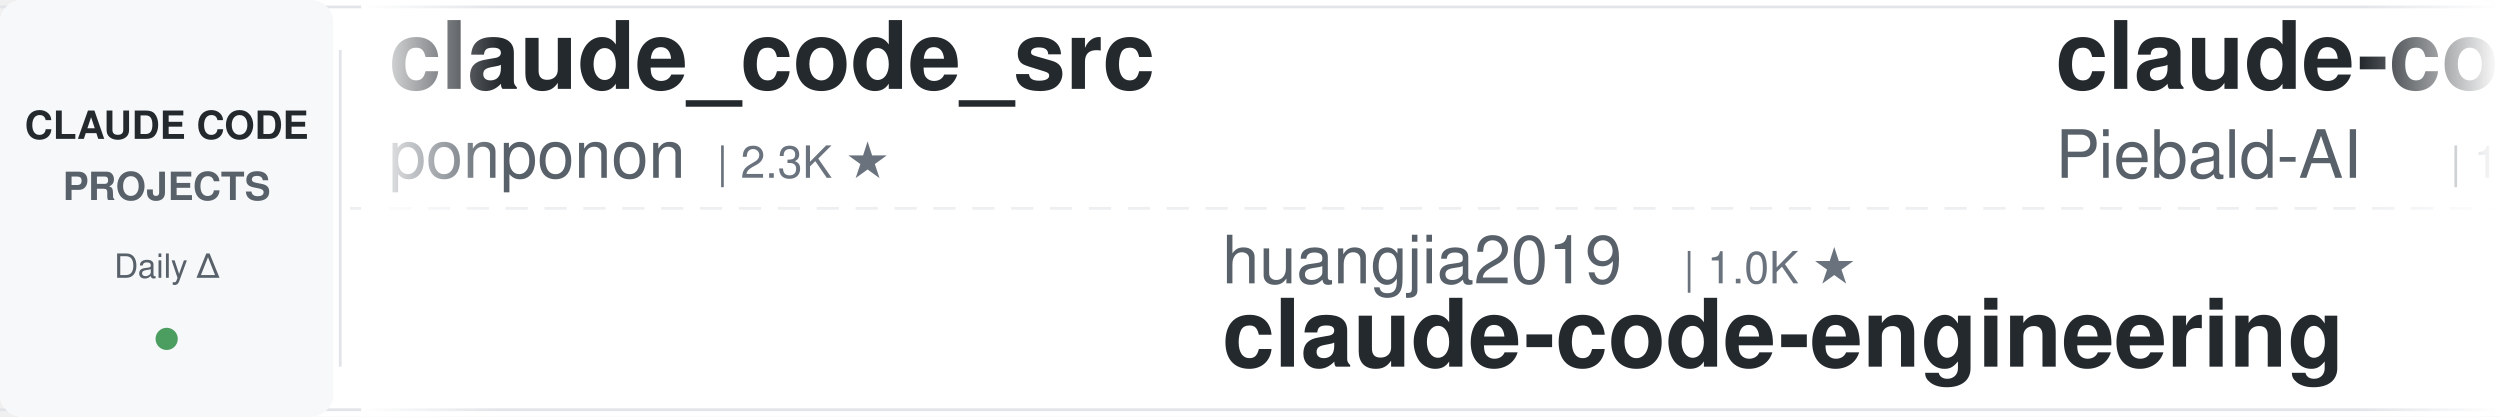
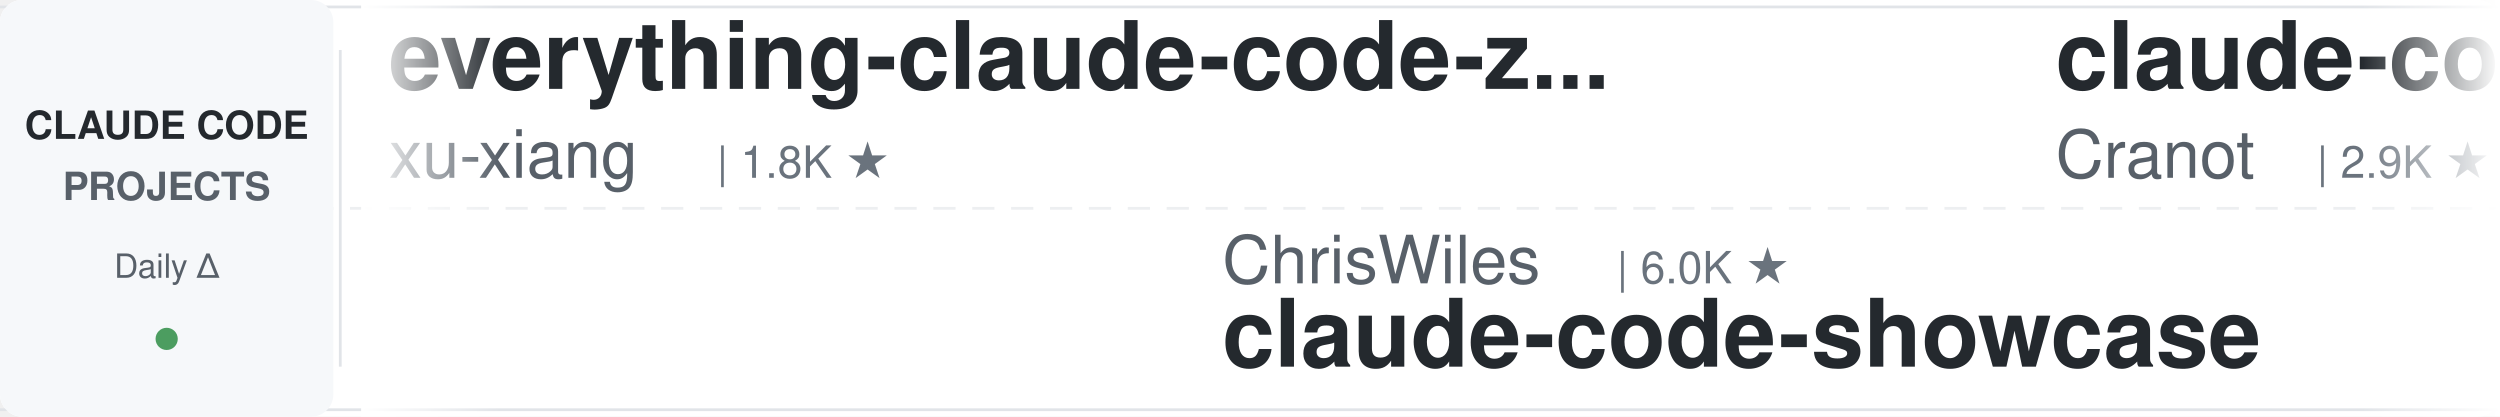
<svg xmlns="http://www.w3.org/2000/svg" width="900" height="150">
  <defs>
    <linearGradient id="leftFade" x1="0%" y1="0%" x2="100%" y2="0%">
      <stop offset="0%" style="stop-color:#ffffff;stop-opacity:1" />
      <stop offset="100%" style="stop-color:#ffffff;stop-opacity:0" />
    </linearGradient>
    <linearGradient id="rightFade" x1="0%" y1="0%" x2="100%" y2="0%">
      <stop offset="0%" style="stop-color:#ffffff;stop-opacity:0" />
      <stop offset="100%" style="stop-color:#ffffff;stop-opacity:1" />
    </linearGradient>
  </defs>
  <rect width="900" height="150" fill="#ffffff" rx="8" />
  <rect x="0" y="2" width="900" height="1" fill="#e1e4e8" />
  <rect x="0" y="147" width="900" height="1" fill="#e1e4e8" />
  <line x1="0" y1="75" x2="900" y2="75" stroke="#e1e4e8" stroke-width="1" stroke-dasharray="8 6" opacity="0.6" />
  <rect x="0" y="0" width="120" height="150" fill="#f6f8fa" rx="8" />
  <text x="60" y="50" font-family="-apple-system, BlinkMacSystemFont, 'Segoe UI', Helvetica, Arial, sans-serif" font-size="14" font-weight="600" fill="#24292e" text-anchor="middle">CLAUDE CODE</text>
  <text x="60" y="72" font-family="-apple-system, BlinkMacSystemFont, 'Segoe UI', Helvetica, Arial, sans-serif" font-size="14" font-weight="600" fill="#586069" text-anchor="middle">PROJECTS</text>
  <text x="60" y="100" font-family="-apple-system, BlinkMacSystemFont, 'Segoe UI', Helvetica, Arial, sans-serif" font-size="12" font-weight="500" fill="#586069" text-anchor="middle">Daily Δ</text>
  <circle cx="60" cy="122" r="4" fill="#22863a" opacity="0.8" />
  <rect x="122" y="18" width="1" height="114" fill="#e1e4e8" />
  <clipPath id="tickerClip">
    <rect x="130" y="0" width="770" height="150" />
  </clipPath>
  <g clip-path="url(#tickerClip)">
    <g id="tickerItems">
      <animateTransform attributeName="transform" attributeType="XML" type="translate" from="0 0" to="-3000 0" dur="54s" repeatCount="indefinite" />
      <g transform="translate(0, 0)">
-         <text x="140" y="32" font-family="-apple-system, BlinkMacSystemFont, 'Segoe UI', Helvetica, Arial, sans-serif" font-size="34" font-weight="600" fill="#24292e">claude_code_src</text>
-         <text x="140" y="64" font-family="-apple-system, BlinkMacSystemFont, 'Segoe UI', Helvetica, Arial, sans-serif" font-size="24" font-weight="400" fill="#586069">ponponon</text>
-         <text x="258" y="64" font-family="-apple-system, BlinkMacSystemFont, 'Segoe UI', Helvetica, Arial, sans-serif" font-size="16" font-weight="500" fill="#6a737d">| 2.3K ★</text>
+         <text x="140" y="32" font-family="-apple-system, BlinkMacSystemFont, 'Segoe UI', Helvetica, Arial, sans-serif" font-size="34" font-weight="600" fill="#24292e">everything-claude-code-z...</text>
+         <text x="140" y="64" font-family="-apple-system, BlinkMacSystemFont, 'Segoe UI', Helvetica, Arial, sans-serif" font-size="24" font-weight="400" fill="#586069">xu-xiang</text>
+         <text x="258" y="64" font-family="-apple-system, BlinkMacSystemFont, 'Segoe UI', Helvetica, Arial, sans-serif" font-size="16" font-weight="500" fill="#6a737d">| 1.8K ★</text>
      </g>
      <g transform="translate(300, 0)">
-         <text x="140" y="102" font-family="-apple-system, BlinkMacSystemFont, 'Segoe UI', Helvetica, Arial, sans-serif" font-size="24" font-weight="400" fill="#586069">huangjia2019</text>
-         <text x="306" y="102" font-family="-apple-system, BlinkMacSystemFont, 'Segoe UI', Helvetica, Arial, sans-serif" font-size="16" font-weight="500" fill="#6a737d">| 1.0K ★</text>
-         <text x="140" y="132" font-family="-apple-system, BlinkMacSystemFont, 'Segoe UI', Helvetica, Arial, sans-serif" font-size="34" font-weight="600" fill="#24292e">claude-code-engineering</text>
+         <text x="140" y="102" font-family="-apple-system, BlinkMacSystemFont, 'Segoe UI', Helvetica, Arial, sans-serif" font-size="24" font-weight="400" fill="#586069">ChrisWiles</text>
+         <text x="282" y="102" font-family="-apple-system, BlinkMacSystemFont, 'Segoe UI', Helvetica, Arial, sans-serif" font-size="16" font-weight="500" fill="#6a737d">| 6.0K ★</text>
+         <text x="140" y="132" font-family="-apple-system, BlinkMacSystemFont, 'Segoe UI', Helvetica, Arial, sans-serif" font-size="34" font-weight="600" fill="#24292e">claude-code-showcase</text>
      </g>
      <g transform="translate(600, 0)">
-         <text x="140" y="32" font-family="-apple-system, BlinkMacSystemFont, 'Segoe UI', Helvetica, Arial, sans-serif" font-size="34" font-weight="600" fill="#24292e">claude-code-system-promp...</text>
-         <text x="140" y="64" font-family="-apple-system, BlinkMacSystemFont, 'Segoe UI', Helvetica, Arial, sans-serif" font-size="24" font-weight="400" fill="#586069">Piebald-AI</text>
-         <text x="282" y="64" font-family="-apple-system, BlinkMacSystemFont, 'Segoe UI', Helvetica, Arial, sans-serif" font-size="16" font-weight="500" fill="#6a737d">| 12.1K ★</text>
+         <text x="140" y="32" font-family="-apple-system, BlinkMacSystemFont, 'Segoe UI', Helvetica, Arial, sans-serif" font-size="34" font-weight="600" fill="#24292e">claude-code-guide</text>
+         <text x="140" y="64" font-family="-apple-system, BlinkMacSystemFont, 'Segoe UI', Helvetica, Arial, sans-serif" font-size="24" font-weight="400" fill="#586069">Cranot</text>
+         <text x="234" y="64" font-family="-apple-system, BlinkMacSystemFont, 'Segoe UI', Helvetica, Arial, sans-serif" font-size="16" font-weight="500" fill="#6a737d">| 2.9K ★</text>
      </g>
      <g transform="translate(900, 0)">
+         <text x="140" y="102" font-family="-apple-system, BlinkMacSystemFont, 'Segoe UI', Helvetica, Arial, sans-serif" font-size="24" font-weight="400" fill="#586069">musistudio</text>
+         <text x="282" y="102" font-family="-apple-system, BlinkMacSystemFont, 'Segoe UI', Helvetica, Arial, sans-serif" font-size="16" font-weight="500" fill="#6a737d">| 36.4K ★</text>
+         <text x="140" y="132" font-family="-apple-system, BlinkMacSystemFont, 'Segoe UI', Helvetica, Arial, sans-serif" font-size="34" font-weight="600" fill="#24292e">claude-code-router</text>
+       </g>
+       <g transform="translate(1200, 0)">
+         <text x="140" y="32" font-family="-apple-system, BlinkMacSystemFont, 'Segoe UI', Helvetica, Arial, sans-serif" font-size="34" font-weight="600" fill="#24292e">Claude-Code-Game-Studios</text>
+         <text x="140" y="64" font-family="-apple-system, BlinkMacSystemFont, 'Segoe UI', Helvetica, Arial, sans-serif" font-size="24" font-weight="400" fill="#586069">Donchitos</text>
+         <text x="270" y="64" font-family="-apple-system, BlinkMacSystemFont, 'Segoe UI', Helvetica, Arial, sans-serif" font-size="16" font-weight="500" fill="#6a737d">| 23.6K ★</text>
+       </g>
+       <g transform="translate(1500, 0)">
+         <text x="140" y="102" font-family="-apple-system, BlinkMacSystemFont, 'Segoe UI', Helvetica, Arial, sans-serif" font-size="24" font-weight="400" fill="#586069">asgeirtj</text>
+         <text x="258" y="102" font-family="-apple-system, BlinkMacSystemFont, 'Segoe UI', Helvetica, Arial, sans-serif" font-size="16" font-weight="500" fill="#6a737d">| 62.0K ★</text>
+         <text x="140" y="132" font-family="-apple-system, BlinkMacSystemFont, 'Segoe UI', Helvetica, Arial, sans-serif" font-size="34" font-weight="600" fill="#24292e">system_prompts_leaks</text>
+       </g>
+       <g transform="translate(1800, 0)">
+         <text x="140" y="32" font-family="-apple-system, BlinkMacSystemFont, 'Segoe UI', Helvetica, Arial, sans-serif" font-size="34" font-weight="600" fill="#24292e">Dive-into-Claude-Code</text>
+         <text x="140" y="64" font-family="-apple-system, BlinkMacSystemFont, 'Segoe UI', Helvetica, Arial, sans-serif" font-size="24" font-weight="400" fill="#586069">VILA-Lab</text>
+         <text x="258" y="64" font-family="-apple-system, BlinkMacSystemFont, 'Segoe UI', Helvetica, Arial, sans-serif" font-size="16" font-weight="500" fill="#6a737d">| 2.0K ★</text>
+       </g>
+       <g transform="translate(2100, 0)">
        <text x="140" y="102" font-family="-apple-system, BlinkMacSystemFont, 'Segoe UI', Helvetica, Arial, sans-serif" font-size="24" font-weight="400" fill="#586069">darcyegb</text>
-         <text x="258" y="102" font-family="-apple-system, BlinkMacSystemFont, 'Segoe UI', Helvetica, Arial, sans-serif" font-size="16" font-weight="500" fill="#6a737d">| 752 ★</text>
+         <text x="258" y="102" font-family="-apple-system, BlinkMacSystemFont, 'Segoe UI', Helvetica, Arial, sans-serif" font-size="16" font-weight="500" fill="#6a737d">| 753 ★</text>
        <text x="140" y="132" font-family="-apple-system, BlinkMacSystemFont, 'Segoe UI', Helvetica, Arial, sans-serif" font-size="34" font-weight="600" fill="#24292e">ClaudeCodeAgents</text>
      </g>
-       <g transform="translate(1200, 0)">
-         <text x="140" y="32" font-family="-apple-system, BlinkMacSystemFont, 'Segoe UI', Helvetica, Arial, sans-serif" font-size="34" font-weight="600" fill="#24292e">ralph-claude-code</text>
-         <text x="140" y="64" font-family="-apple-system, BlinkMacSystemFont, 'Segoe UI', Helvetica, Arial, sans-serif" font-size="24" font-weight="400" fill="#586069">frankbria</text>
-         <text x="270" y="64" font-family="-apple-system, BlinkMacSystemFont, 'Segoe UI', Helvetica, Arial, sans-serif" font-size="16" font-weight="500" fill="#6a737d">| 9.6K ★</text>
-       </g>
-       <g transform="translate(1500, 0)">
-         <text x="140" y="102" font-family="-apple-system, BlinkMacSystemFont, 'Segoe UI', Helvetica, Arial, sans-serif" font-size="24" font-weight="400" fill="#586069">wanshuiyin</text>
-         <text x="282" y="102" font-family="-apple-system, BlinkMacSystemFont, 'Segoe UI', Helvetica, Arial, sans-serif" font-size="16" font-weight="500" fill="#6a737d">| 14.1K ★</text>
-         <text x="140" y="132" font-family="-apple-system, BlinkMacSystemFont, 'Segoe UI', Helvetica, Arial, sans-serif" font-size="34" font-weight="600" fill="#24292e">Auto-claude-code-researc...</text>
-       </g>
-       <g transform="translate(1800, 0)">
-         <text x="140" y="32" font-family="-apple-system, BlinkMacSystemFont, 'Segoe UI', Helvetica, Arial, sans-serif" font-size="34" font-weight="600" fill="#24292e">claude-code-analysis</text>
-         <text x="140" y="64" font-family="-apple-system, BlinkMacSystemFont, 'Segoe UI', Helvetica, Arial, sans-serif" font-size="24" font-weight="400" fill="#586069">liuup</text>
-         <text x="222" y="64" font-family="-apple-system, BlinkMacSystemFont, 'Segoe UI', Helvetica, Arial, sans-serif" font-size="16" font-weight="500" fill="#6a737d">| 3.7K ★</text>
-       </g>
-       <g transform="translate(2100, 0)">
-         <text x="140" y="102" font-family="-apple-system, BlinkMacSystemFont, 'Segoe UI', Helvetica, Arial, sans-serif" font-size="24" font-weight="400" fill="#586069">alejandrobalderas</text>
-         <text x="366" y="102" font-family="-apple-system, BlinkMacSystemFont, 'Segoe UI', Helvetica, Arial, sans-serif" font-size="16" font-weight="500" fill="#6a737d">| 2.7K ★</text>
-         <text x="140" y="132" font-family="-apple-system, BlinkMacSystemFont, 'Segoe UI', Helvetica, Arial, sans-serif" font-size="34" font-weight="600" fill="#24292e">claude-code-from-source</text>
-       </g>
      <g transform="translate(2400, 0)">
-         <text x="140" y="32" font-family="-apple-system, BlinkMacSystemFont, 'Segoe UI', Helvetica, Arial, sans-serif" font-size="34" font-weight="600" fill="#24292e">claude-code-telegram</text>
-         <text x="140" y="64" font-family="-apple-system, BlinkMacSystemFont, 'Segoe UI', Helvetica, Arial, sans-serif" font-size="24" font-weight="400" fill="#586069">RichardAtCT</text>
-         <text x="294" y="64" font-family="-apple-system, BlinkMacSystemFont, 'Segoe UI', Helvetica, Arial, sans-serif" font-size="16" font-weight="500" fill="#6a737d">| 2.7K ★</text>
+         <text x="140" y="32" font-family="-apple-system, BlinkMacSystemFont, 'Segoe UI', Helvetica, Arial, sans-serif" font-size="34" font-weight="600" fill="#24292e">my-claude-code-setup</text>
+         <text x="140" y="64" font-family="-apple-system, BlinkMacSystemFont, 'Segoe UI', Helvetica, Arial, sans-serif" font-size="24" font-weight="400" fill="#586069">centminmod</text>
+         <text x="282" y="64" font-family="-apple-system, BlinkMacSystemFont, 'Segoe UI', Helvetica, Arial, sans-serif" font-size="16" font-weight="500" fill="#6a737d">| 2.5K ★</text>
      </g>
      <g transform="translate(2700, 0)">
-         <text x="140" y="102" font-family="-apple-system, BlinkMacSystemFont, 'Segoe UI', Helvetica, Arial, sans-serif" font-size="24" font-weight="400" fill="#586069">multica-ai</text>
-         <text x="282" y="102" font-family="-apple-system, BlinkMacSystemFont, 'Segoe UI', Helvetica, Arial, sans-serif" font-size="16" font-weight="500" fill="#6a737d">| 198.8K ★</text>
-         <text x="140" y="132" font-family="-apple-system, BlinkMacSystemFont, 'Segoe UI', Helvetica, Arial, sans-serif" font-size="34" font-weight="600" fill="#24292e">andrej-karpathy-skills</text>
+         <text x="140" y="102" font-family="-apple-system, BlinkMacSystemFont, 'Segoe UI', Helvetica, Arial, sans-serif" font-size="24" font-weight="400" fill="#586069">frankbria</text>
+         <text x="270" y="102" font-family="-apple-system, BlinkMacSystemFont, 'Segoe UI', Helvetica, Arial, sans-serif" font-size="16" font-weight="500" fill="#6a737d">| 9.6K ★</text>
+         <text x="140" y="132" font-family="-apple-system, BlinkMacSystemFont, 'Segoe UI', Helvetica, Arial, sans-serif" font-size="34" font-weight="600" fill="#24292e">ralph-claude-code</text>
      </g>
      <g transform="translate(3000, 0)">
-         <text x="140" y="32" font-family="-apple-system, BlinkMacSystemFont, 'Segoe UI', Helvetica, Arial, sans-serif" font-size="34" font-weight="600" fill="#24292e">claude_code_src</text>
-         <text x="140" y="64" font-family="-apple-system, BlinkMacSystemFont, 'Segoe UI', Helvetica, Arial, sans-serif" font-size="24" font-weight="400" fill="#586069">ponponon</text>
-         <text x="258" y="64" font-family="-apple-system, BlinkMacSystemFont, 'Segoe UI', Helvetica, Arial, sans-serif" font-size="16" font-weight="500" fill="#6a737d">| 2.3K ★</text>
+         <text x="140" y="32" font-family="-apple-system, BlinkMacSystemFont, 'Segoe UI', Helvetica, Arial, sans-serif" font-size="34" font-weight="600" fill="#24292e">everything-claude-code-z...</text>
+         <text x="140" y="64" font-family="-apple-system, BlinkMacSystemFont, 'Segoe UI', Helvetica, Arial, sans-serif" font-size="24" font-weight="400" fill="#586069">xu-xiang</text>
+         <text x="258" y="64" font-family="-apple-system, BlinkMacSystemFont, 'Segoe UI', Helvetica, Arial, sans-serif" font-size="16" font-weight="500" fill="#6a737d">| 1.8K ★</text>
      </g>
      <g transform="translate(3300, 0)">
-         <text x="140" y="102" font-family="-apple-system, BlinkMacSystemFont, 'Segoe UI', Helvetica, Arial, sans-serif" font-size="24" font-weight="400" fill="#586069">huangjia2019</text>
-         <text x="306" y="102" font-family="-apple-system, BlinkMacSystemFont, 'Segoe UI', Helvetica, Arial, sans-serif" font-size="16" font-weight="500" fill="#6a737d">| 1.0K ★</text>
-         <text x="140" y="132" font-family="-apple-system, BlinkMacSystemFont, 'Segoe UI', Helvetica, Arial, sans-serif" font-size="34" font-weight="600" fill="#24292e">claude-code-engineering</text>
+         <text x="140" y="102" font-family="-apple-system, BlinkMacSystemFont, 'Segoe UI', Helvetica, Arial, sans-serif" font-size="24" font-weight="400" fill="#586069">ChrisWiles</text>
+         <text x="282" y="102" font-family="-apple-system, BlinkMacSystemFont, 'Segoe UI', Helvetica, Arial, sans-serif" font-size="16" font-weight="500" fill="#6a737d">| 6.0K ★</text>
+         <text x="140" y="132" font-family="-apple-system, BlinkMacSystemFont, 'Segoe UI', Helvetica, Arial, sans-serif" font-size="34" font-weight="600" fill="#24292e">claude-code-showcase</text>
      </g>
      <g transform="translate(3600, 0)">
-         <text x="140" y="32" font-family="-apple-system, BlinkMacSystemFont, 'Segoe UI', Helvetica, Arial, sans-serif" font-size="34" font-weight="600" fill="#24292e">claude-code-system-promp...</text>
-         <text x="140" y="64" font-family="-apple-system, BlinkMacSystemFont, 'Segoe UI', Helvetica, Arial, sans-serif" font-size="24" font-weight="400" fill="#586069">Piebald-AI</text>
-         <text x="282" y="64" font-family="-apple-system, BlinkMacSystemFont, 'Segoe UI', Helvetica, Arial, sans-serif" font-size="16" font-weight="500" fill="#6a737d">| 12.1K ★</text>
+         <text x="140" y="32" font-family="-apple-system, BlinkMacSystemFont, 'Segoe UI', Helvetica, Arial, sans-serif" font-size="34" font-weight="600" fill="#24292e">claude-code-guide</text>
+         <text x="140" y="64" font-family="-apple-system, BlinkMacSystemFont, 'Segoe UI', Helvetica, Arial, sans-serif" font-size="24" font-weight="400" fill="#586069">Cranot</text>
+         <text x="234" y="64" font-family="-apple-system, BlinkMacSystemFont, 'Segoe UI', Helvetica, Arial, sans-serif" font-size="16" font-weight="500" fill="#6a737d">| 2.9K ★</text>
      </g>
      <g transform="translate(3900, 0)">
-         <text x="140" y="102" font-family="-apple-system, BlinkMacSystemFont, 'Segoe UI', Helvetica, Arial, sans-serif" font-size="24" font-weight="400" fill="#586069">darcyegb</text>
-         <text x="258" y="102" font-family="-apple-system, BlinkMacSystemFont, 'Segoe UI', Helvetica, Arial, sans-serif" font-size="16" font-weight="500" fill="#6a737d">| 752 ★</text>
-         <text x="140" y="132" font-family="-apple-system, BlinkMacSystemFont, 'Segoe UI', Helvetica, Arial, sans-serif" font-size="34" font-weight="600" fill="#24292e">ClaudeCodeAgents</text>
+         <text x="140" y="102" font-family="-apple-system, BlinkMacSystemFont, 'Segoe UI', Helvetica, Arial, sans-serif" font-size="24" font-weight="400" fill="#586069">musistudio</text>
+         <text x="282" y="102" font-family="-apple-system, BlinkMacSystemFont, 'Segoe UI', Helvetica, Arial, sans-serif" font-size="16" font-weight="500" fill="#6a737d">| 36.4K ★</text>
+         <text x="140" y="132" font-family="-apple-system, BlinkMacSystemFont, 'Segoe UI', Helvetica, Arial, sans-serif" font-size="34" font-weight="600" fill="#24292e">claude-code-router</text>
      </g>
    </g>
  </g>
  <rect x="130" y="0" width="50" height="150" fill="url(#leftFade)" />
  <rect x="850" y="0" width="50" height="150" fill="url(#rightFade)" />
</svg>
